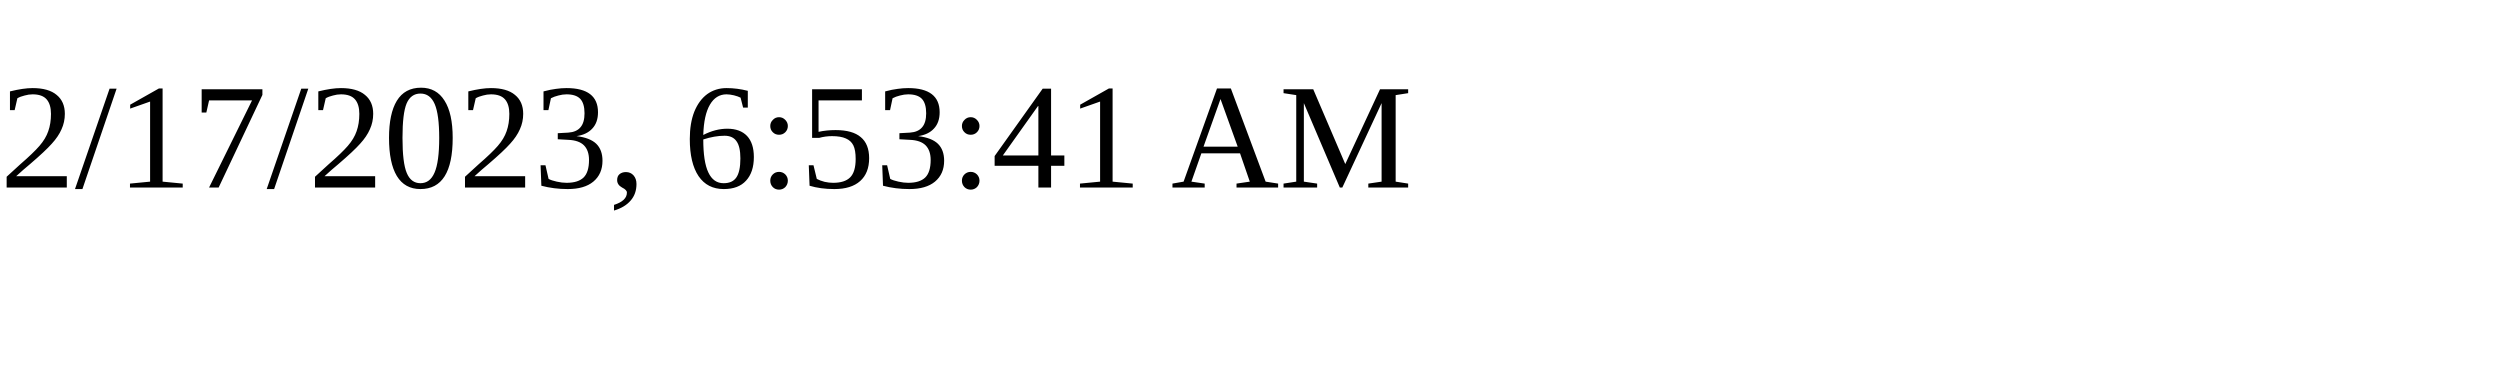
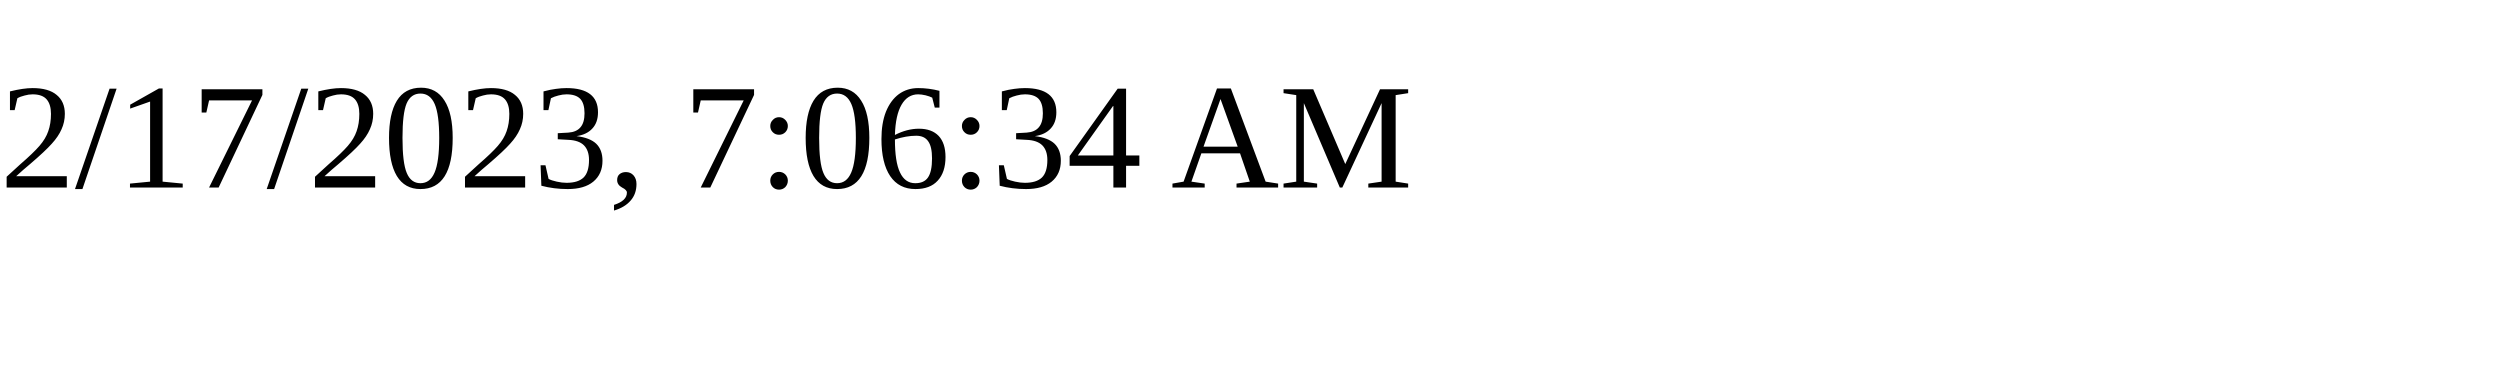
<svg xmlns="http://www.w3.org/2000/svg" height="30" width="200">
-   <text x="0" y="15">2/17/2023, 6:53:41 AM</text>
+   <text x="0" y="15">2/17/2023, 7:06:34 AM</text>
</svg>
